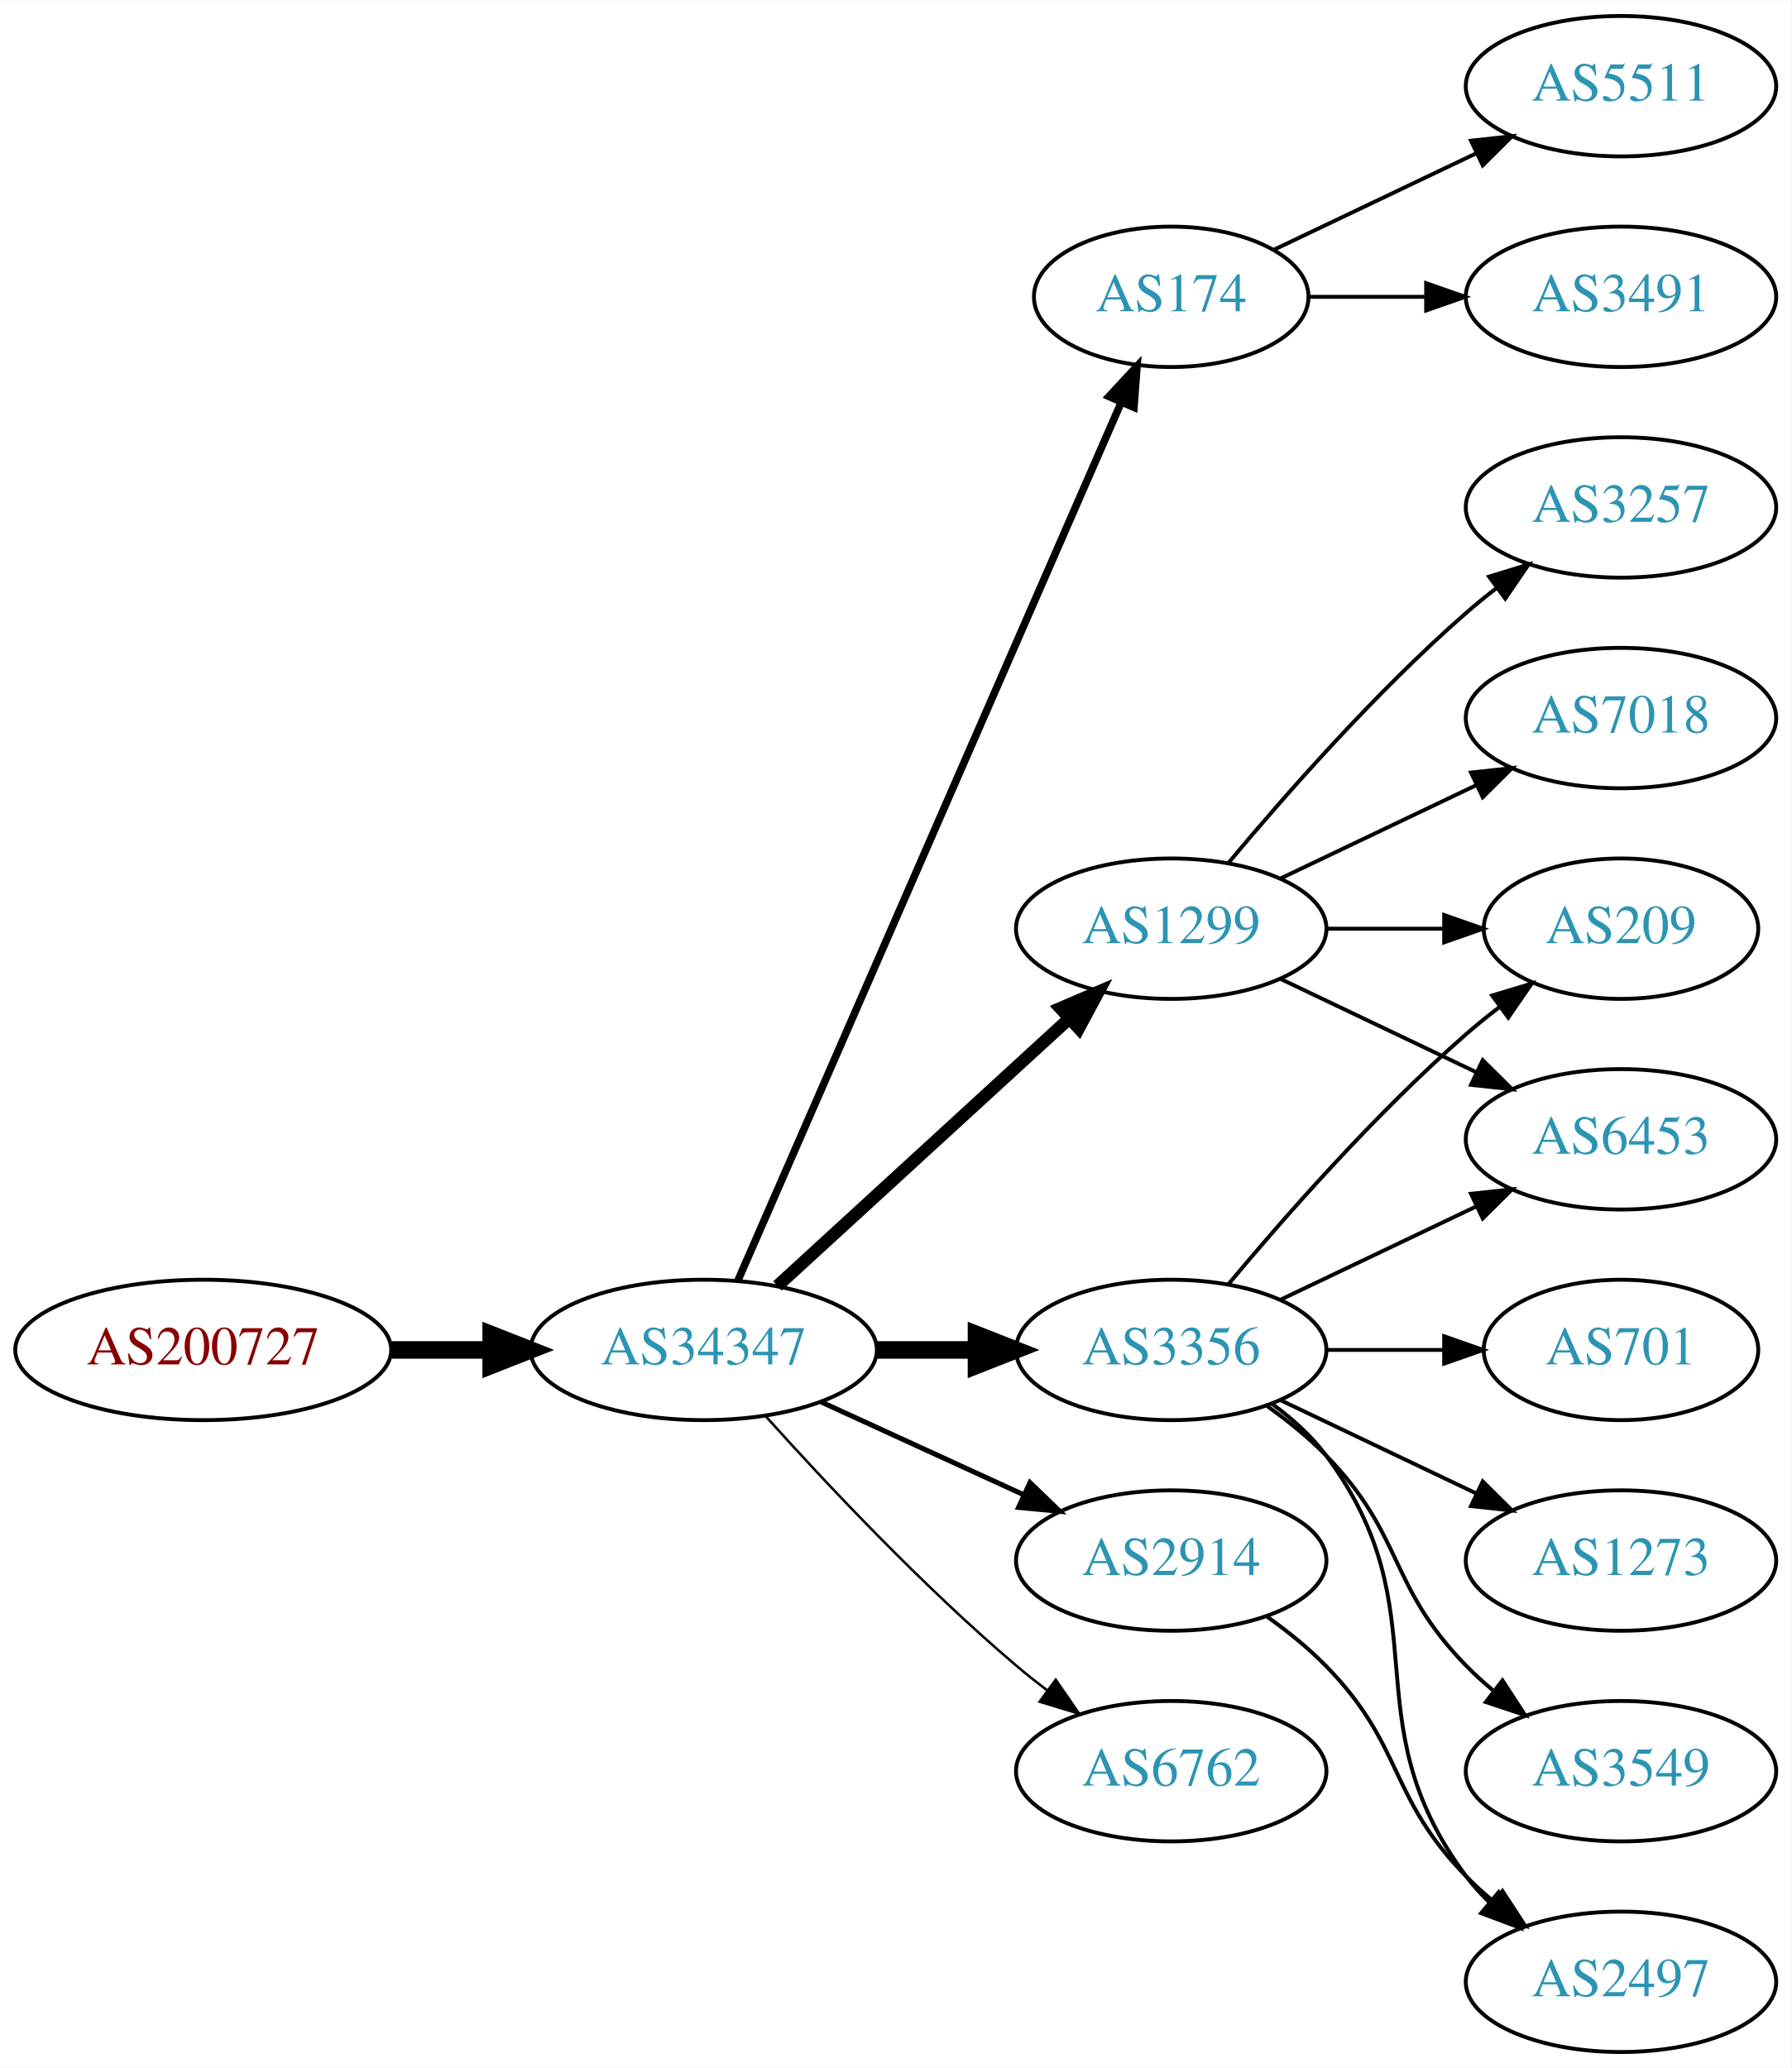
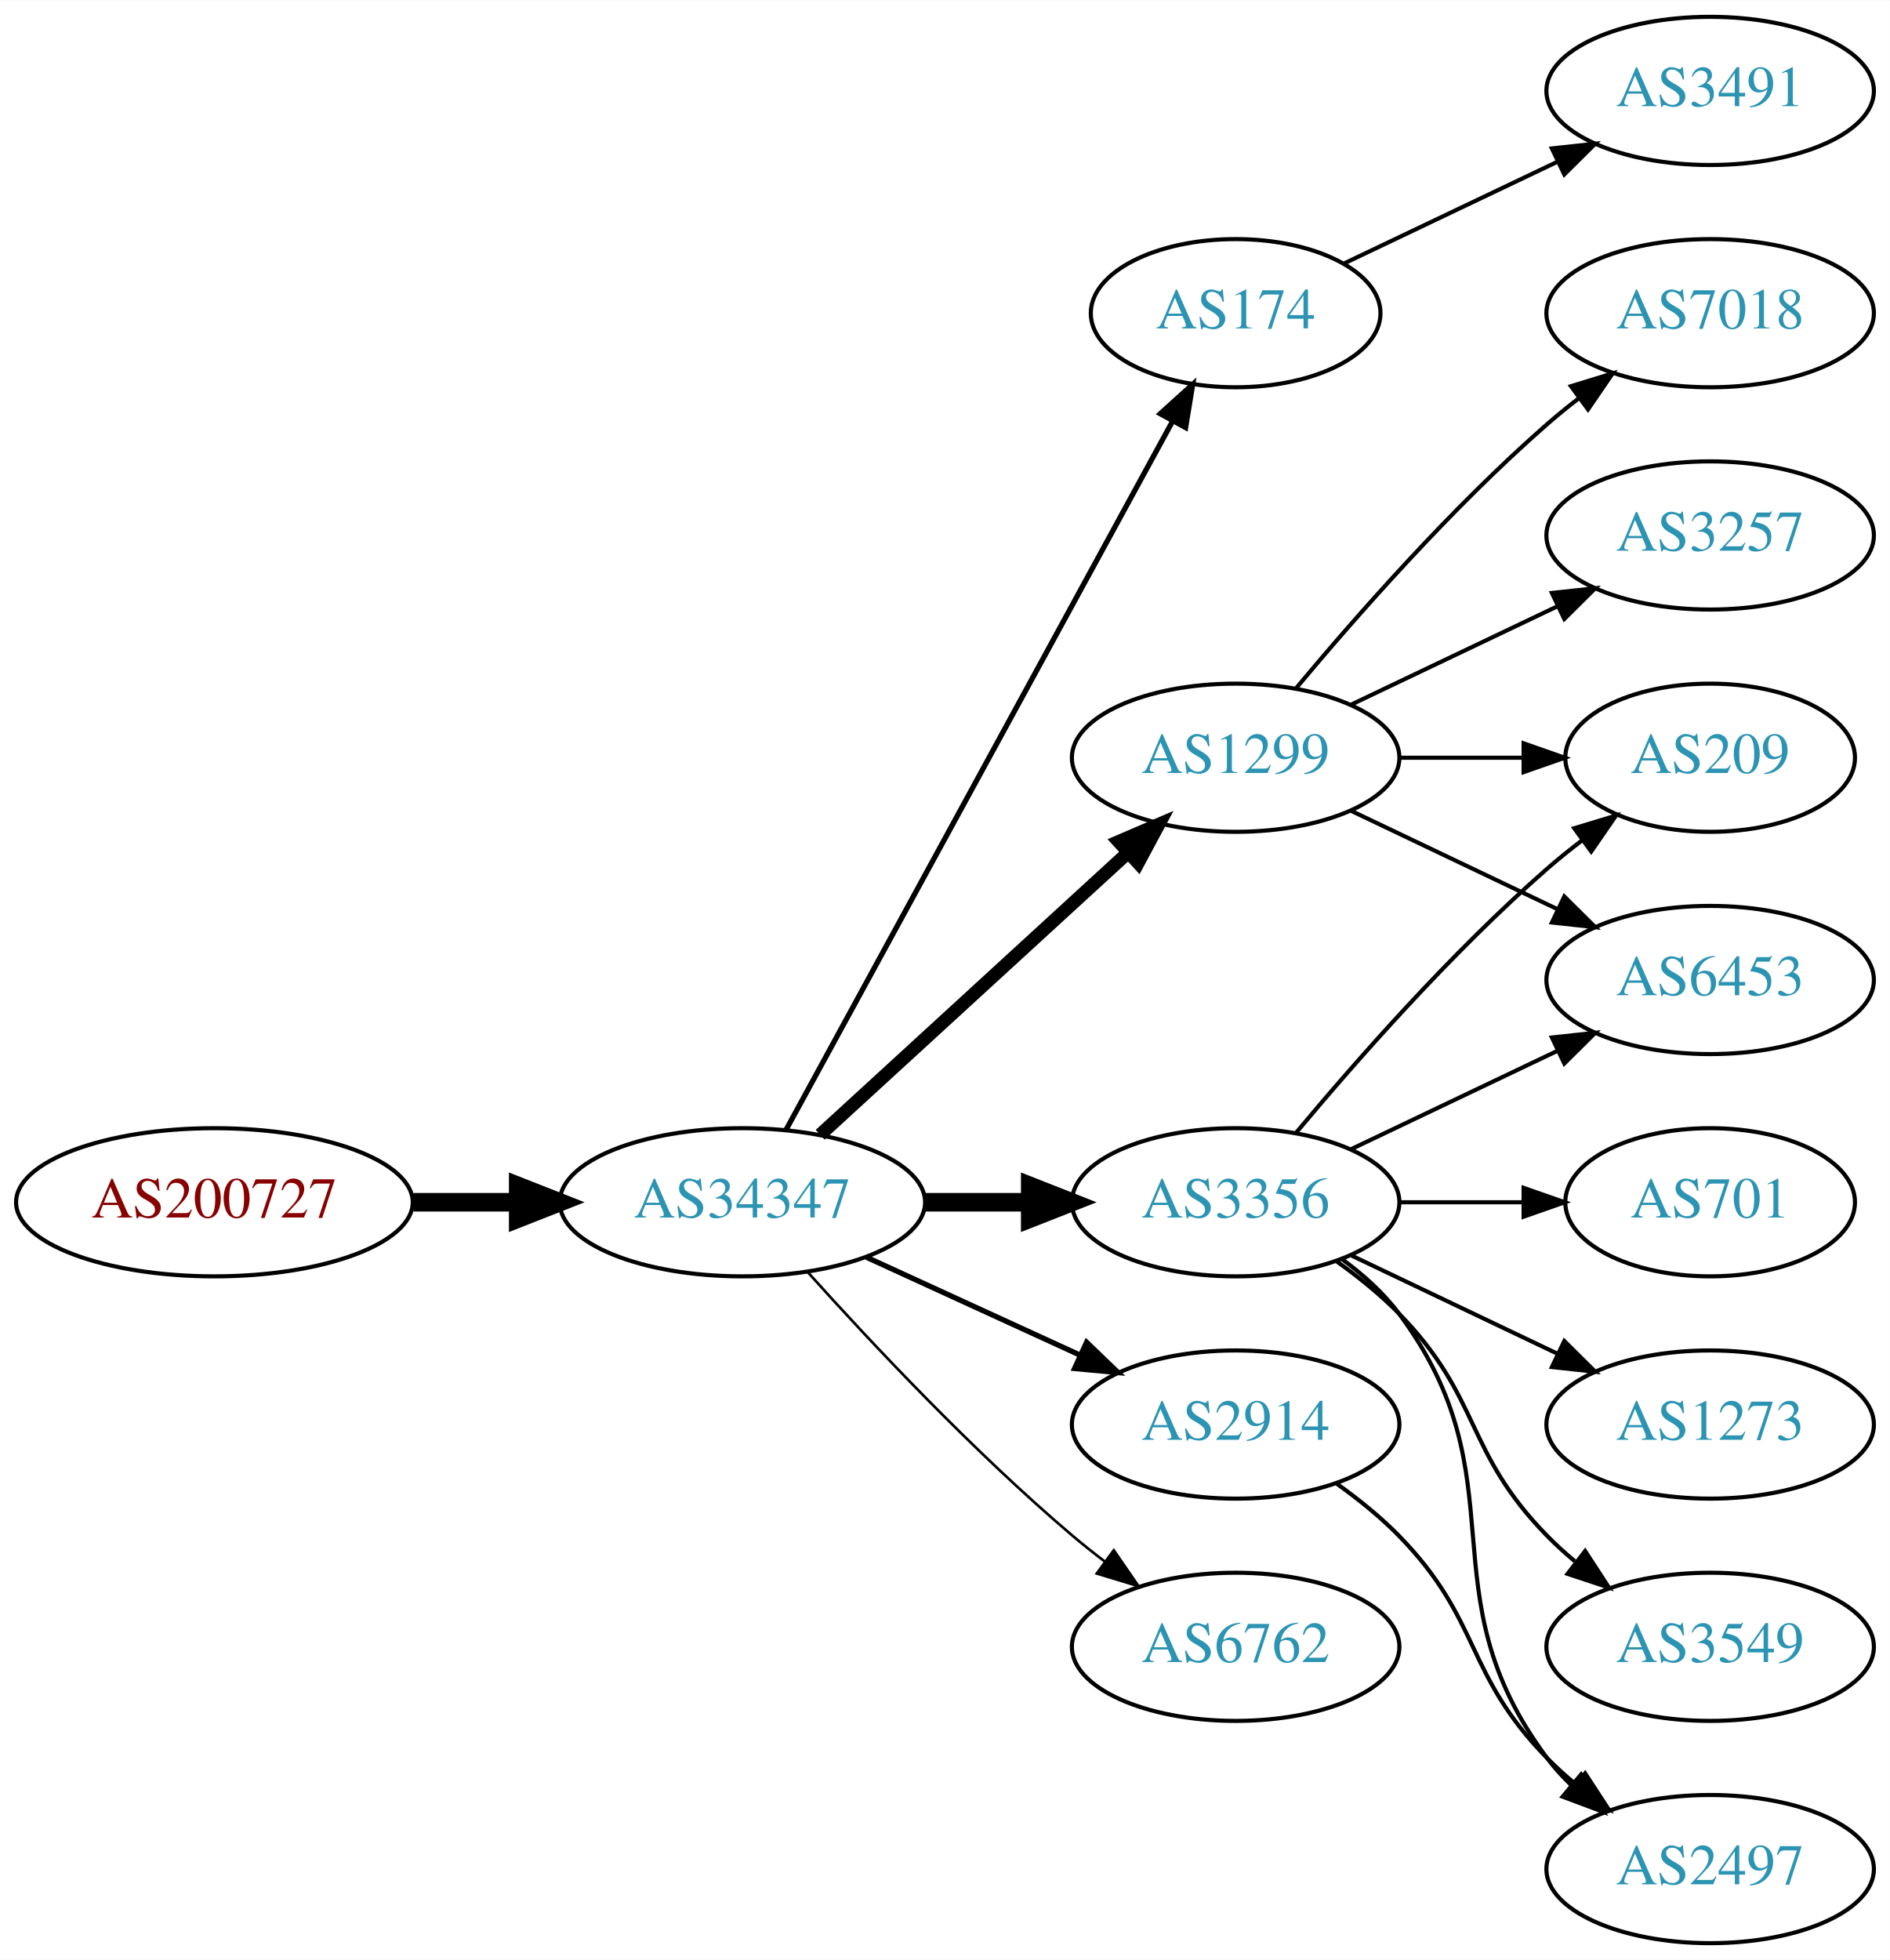
- <svg xmlns="http://www.w3.org/2000/svg" xmlns:xlink="http://www.w3.org/1999/xlink" width="459pt" height="530pt" viewBox="0.00 0.00 459.17 530.00">
-   <g id="graph0" class="graph" transform="scale(1 1) rotate(0) translate(4 526)">
-     <polygon fill="white" stroke="none" points="-4,4 -4,-526 455.17,-526 455.17,4 -4,4" />
+ <svg xmlns="http://www.w3.org/2000/svg" xmlns:xlink="http://www.w3.org/1999/xlink" width="459pt" height="476pt" viewBox="0.00 0.00 459.17 476.00">
+   <g id="graph0" class="graph" transform="scale(1 1) rotate(0) translate(4 472)">
+     <polygon fill="white" stroke="none" points="-4,4 -4,-472 455.17,-472 455.17,4 -4,4" />
    <g id="node1" class="node">
      <g id="a_node1">
        <a xlink:href="/asn/200727" xlink:title="AS200727 ~ Kommunalbetriebe Rinn GmbH [AT]">
          <ellipse fill="#ffffff" stroke="black" cx="48.096" cy="-180" rx="48.192" ry="18" />
          <text text-anchor="middle" x="48.096" y="-176.3" font-family="Times,serif" font-size="14.00" fill="#880000">AS200727</text>
        </a>
      </g>
    </g>
    <g id="node2" class="node">
      <g id="a_node2">
        <a xlink:href="/asn/34347" xlink:title="AS34347 ~ HALLAG Kommunal GmbH [AT]">
          <ellipse fill="#ffffff" stroke="black" cx="176.388" cy="-180" rx="44.393" ry="18" />
          <text text-anchor="middle" x="176.388" y="-176.3" font-family="Times,serif" font-size="14.00" fill="#2c94b3">AS34347</text>
        </a>
      </g>
    </g>
    <g id="edge1" class="edge">
      <path fill="none" stroke="black" stroke-width="4.5" d="M96.481,-180C104.742,-180 113.386,-180 121.799,-180" />
      <polygon fill="black" stroke="black" stroke-width="4.5" points="121.904,-183.938 131.904,-180 121.904,-176.063 121.904,-183.938" />
    </g>
    <g id="node3" class="node">
      <g id="a_node3">
        <a xlink:href="/asn/174" xlink:title="AS174 ~ Cogent Communications [US]">
-           <ellipse fill="#ffffff" stroke="black" cx="296.23" cy="-450" rx="35.194" ry="18" />
-           <text text-anchor="middle" x="296.23" y="-446.3" font-family="Times,serif" font-size="14.00" fill="#2c94b3">AS174</text>
+           <ellipse fill="#ffffff" stroke="black" cx="296.23" cy="-396" rx="35.194" ry="18" />
+           <text text-anchor="middle" x="296.23" y="-392.3" font-family="Times,serif" font-size="14.00" fill="#2c94b3">AS174</text>
        </a>
      </g>
    </g>
    <g id="edge2" class="edge">
-       <path fill="none" stroke="black" stroke-width="1.929" d="M185.12,-197.715C205.221,-243.771 259.229,-367.514 283.332,-422.739" />
-       <polygon fill="black" stroke="black" stroke-width="1.929" points="280.262,-424.454 287.47,-432.219 286.677,-421.654 280.262,-424.454" />
+       <path fill="none" stroke="black" stroke-width="1.286" d="M187.031,-197.676C207.764,-235.679 256.667,-325.316 280.986,-369.89" />
+       <polygon fill="black" stroke="black" stroke-width="1.286" points="277.921,-371.581 285.783,-378.683 284.066,-368.228 277.921,-371.581" />
    </g>
    <g id="node4" class="node">
      <g id="a_node4">
        <a xlink:href="/asn/1299" xlink:title="AS1299 ~ Telia Carrier [EU]">
          <ellipse fill="#ffffff" stroke="black" cx="296.23" cy="-288" rx="39.794" ry="18" />
          <text text-anchor="middle" x="296.23" y="-284.3" font-family="Times,serif" font-size="14.00" fill="#2c94b3">AS1299</text>
        </a>
      </g>
    </g>
    <g id="edge3" class="edge">
      <path fill="none" stroke="black" stroke-width="3.214" d="M195.285,-196.403C215.214,-214.667 247.571,-244.322 270.048,-264.921" />
      <polygon fill="black" stroke="black" stroke-width="3.214" points="267.813,-267.62 277.55,-271.797 272.543,-262.46 267.813,-267.62" />
    </g>
    <g id="node5" class="node">
      <g id="a_node5">
        <a xlink:href="/asn/3356" xlink:title="AS3356 ~ Level 3 Parent, LLC [US]">
          <ellipse fill="#ffffff" stroke="black" cx="296.23" cy="-180" rx="39.794" ry="18" />
          <text text-anchor="middle" x="296.23" y="-176.3" font-family="Times,serif" font-size="14.00" fill="#2c94b3">AS3356</text>
        </a>
      </g>
    </g>
    <g id="edge4" class="edge">
      <path fill="none" stroke="black" stroke-width="4.5" d="M220.599,-180C228.911,-180 237.674,-180 246.156,-180" />
      <polygon fill="black" stroke="black" stroke-width="4.5" points="246.315,-183.938 256.315,-180 246.315,-176.063 246.315,-183.938" />
    </g>
    <g id="node6" class="node">
      <g id="a_node6">
+         <a xlink:href="/asn/6762" xlink:title="AS6762 ~ TELECOM ITALIA SPARKLE S.p.A. [IT]">
+           <ellipse fill="#ffffff" stroke="black" cx="296.23" cy="-72" rx="39.794" ry="18" />
+           <text text-anchor="middle" x="296.23" y="-68.3" font-family="Times,serif" font-size="14.00" fill="#2c94b3">AS6762</text>
+         </a>
+       </g>
+     </g>
+     <g id="edge5" class="edge">
+       <path fill="none" stroke="black" stroke-width="0.643" d="M192.32,-162.956C207.646,-145.903 232.582,-119.35 256.584,-99 259.081,-96.883 261.741,-94.768 264.453,-92.707" />
+       <polygon fill="black" stroke="black" stroke-width="0.643" points="266.619,-95.459 272.629,-86.734 262.489,-89.806 266.619,-95.459" />
+     </g>
+     <g id="node7" class="node">
+       <g id="a_node7">
        <a xlink:href="/asn/2914" xlink:title="AS2914 ~ NTT America, Inc. [US]">
          <ellipse fill="#ffffff" stroke="black" cx="296.23" cy="-126" rx="39.794" ry="18" />
          <text text-anchor="middle" x="296.23" y="-122.3" font-family="Times,serif" font-size="14.00" fill="#2c94b3">AS2914</text>
        </a>
      </g>
    </g>
-     <g id="edge5" class="edge">
+     <g id="edge6" class="edge">
      <path fill="none" stroke="black" stroke-width="1.286" d="M206.517,-166.652C222.128,-159.498 241.526,-150.609 258.198,-142.97" />
      <polygon fill="black" stroke="black" stroke-width="1.286" points="260.017,-145.986 267.65,-138.638 257.101,-139.622 260.017,-145.986" />
    </g>
-     <g id="node7" class="node">
-       <g id="a_node7">
-         <a xlink:href="/asn/6762" xlink:title="AS6762 ~ TELECOM ITALIA SPARKLE S.p.A. [IT]">
-           <ellipse fill="#ffffff" stroke="black" cx="296.23" cy="-72" rx="39.794" ry="18" />
-           <text text-anchor="middle" x="296.23" y="-68.3" font-family="Times,serif" font-size="14.00" fill="#2c94b3">AS6762</text>
-         </a>
-       </g>
-     </g>
-     <g id="edge6" class="edge">
-       <path fill="none" stroke="black" stroke-width="0.643" d="M192.32,-162.956C207.646,-145.903 232.582,-119.35 256.584,-99 259.081,-96.883 261.741,-94.768 264.453,-92.707" />
-       <polygon fill="black" stroke="black" stroke-width="0.643" points="266.619,-95.459 272.629,-86.734 262.489,-89.806 266.619,-95.459" />
-     </g>
-     <g id="node8" class="node">
-       <g id="a_node8">
-         <a xlink:href="/asn/5511" xlink:title="AS5511 ~ Orange S.A. [FR]">
-           <ellipse fill="#ffffff" stroke="black" cx="411.523" cy="-504" rx="39.794" ry="18" />
-           <text text-anchor="middle" x="411.523" y="-500.3" font-family="Times,serif" font-size="14.00" fill="#2c94b3">AS5511</text>
-         </a>
-       </g>
-     </g>
-     <g id="edge7" class="edge">
-       <path fill="none" stroke="black" d="M322.655,-462.119C337.958,-469.413 357.681,-478.814 374.563,-486.86" />
-       <polygon fill="black" stroke="black" points="373.071,-490.026 383.604,-491.169 376.082,-483.707 373.071,-490.026" />
-     </g>
-     <g id="node9" class="node">
-       <g id="a_node9">
+     <g id="node16" class="node">
+       <g id="a_node16">
        <a xlink:href="/asn/3491" xlink:title="AS3491 ~ PCCW Global, Inc. [US]">
          <ellipse fill="#ffffff" stroke="black" cx="411.523" cy="-450" rx="39.794" ry="18" />
          <text text-anchor="middle" x="411.523" y="-446.3" font-family="Times,serif" font-size="14.00" fill="#2c94b3">AS3491</text>
        </a>
      </g>
    </g>
+     <g id="edge18" class="edge">
+       <path fill="none" stroke="black" d="M322.655,-408.119C337.958,-415.413 357.681,-424.814 374.563,-432.86" />
+       <polygon fill="black" stroke="black" points="373.071,-436.026 383.604,-437.169 376.082,-429.707 373.071,-436.026" />
+     </g>
+     <g id="node8" class="node">
+       <g id="a_node8">
+         <a xlink:href="/asn/3257" xlink:title="AS3257 ~ GTT [DE]">
+           <ellipse fill="#ffffff" stroke="black" cx="411.523" cy="-342" rx="39.794" ry="18" />
+           <text text-anchor="middle" x="411.523" y="-338.3" font-family="Times,serif" font-size="14.00" fill="#2c94b3">AS3257</text>
+         </a>
+       </g>
+     </g>
+     <g id="edge7" class="edge">
+       <path fill="none" stroke="black" d="M324.367,-300.934C339.361,-308.081 358.182,-317.052 374.405,-324.785" />
+       <polygon fill="black" stroke="black" points="373.075,-328.028 383.608,-329.171 376.087,-321.709 373.075,-328.028" />
+     </g>
+     <g id="node9" class="node">
+       <g id="a_node9">
+         <a xlink:href="/asn/6453" xlink:title="AS6453 ~ TATA COMMUNICATIONS (AMERICA) INC [US]">
+           <ellipse fill="#ffffff" stroke="black" cx="411.523" cy="-234" rx="39.794" ry="18" />
+           <text text-anchor="middle" x="411.523" y="-230.3" font-family="Times,serif" font-size="14.00" fill="#2c94b3">AS6453</text>
+         </a>
+       </g>
+     </g>
    <g id="edge8" class="edge">
-       <path fill="none" stroke="black" d="M331.529,-450C340.906,-450 351.257,-450 361.291,-450" />
-       <polygon fill="black" stroke="black" points="361.58,-453.5 371.58,-450 361.58,-446.5 361.58,-453.5" />
+       <path fill="none" stroke="black" d="M324.367,-275.066C339.361,-267.919 358.182,-258.948 374.405,-251.215" />
+       <polygon fill="black" stroke="black" points="376.087,-254.291 383.608,-246.829 373.075,-247.972 376.087,-254.291" />
    </g>
    <g id="node10" class="node">
      <g id="a_node10">
+         <a xlink:href="/asn/7018" xlink:title="AS7018 ~ AT&amp;T Services, Inc. [US]">
+           <ellipse fill="#ffffff" stroke="black" cx="411.523" cy="-396" rx="39.794" ry="18" />
+           <text text-anchor="middle" x="411.523" y="-392.3" font-family="Times,serif" font-size="14.00" fill="#2c94b3">AS7018</text>
+         </a>
+       </g>
+     </g>
+     <g id="edge9" class="edge">
+       <path fill="none" stroke="black" d="M310.86,-304.817C325.143,-321.929 348.689,-348.745 371.877,-369 374.342,-371.154 376.981,-373.294 379.678,-375.372" />
+       <polygon fill="black" stroke="black" points="377.703,-378.264 387.832,-381.37 381.851,-372.625 377.703,-378.264" />
+     </g>
+     <g id="node11" class="node">
+       <g id="a_node11">
        <a xlink:href="/asn/209" xlink:title="AS209 ~ CenturyLink Communications, LLC [US]">
          <ellipse fill="#ffffff" stroke="black" cx="411.523" cy="-288" rx="35.194" ry="18" />
          <text text-anchor="middle" x="411.523" y="-284.3" font-family="Times,serif" font-size="14.00" fill="#2c94b3">AS209</text>
        </a>
      </g>
    </g>
-     <g id="edge9" class="edge">
+     <g id="edge10" class="edge">
      <path fill="none" stroke="black" d="M335.902,-288C345.608,-288 356.098,-288 366.061,-288" />
      <polygon fill="black" stroke="black" points="366.198,-291.5 376.198,-288 366.198,-284.5 366.198,-291.5" />
    </g>
-     <g id="node11" class="node">
-       <g id="a_node11">
-         <a xlink:href="/asn/6453" xlink:title="AS6453 ~ TATA COMMUNICATIONS (AMERICA) INC [US]">
-           <ellipse fill="#ffffff" stroke="black" cx="411.523" cy="-234" rx="39.794" ry="18" />
-           <text text-anchor="middle" x="411.523" y="-230.3" font-family="Times,serif" font-size="14.00" fill="#2c94b3">AS6453</text>
-         </a>
-       </g>
-     </g>
-     <g id="edge10" class="edge">
-       <path fill="none" stroke="black" d="M324.367,-275.066C339.361,-267.919 358.182,-258.948 374.405,-251.215" />
-       <polygon fill="black" stroke="black" points="376.087,-254.291 383.608,-246.829 373.075,-247.972 376.087,-254.291" />
+     <g id="edge14" class="edge">
+       <path fill="none" stroke="black" d="M324.367,-192.934C339.361,-200.081 358.182,-209.052 374.405,-216.785" />
+       <polygon fill="black" stroke="black" points="373.075,-220.028 383.608,-221.171 376.087,-213.709 373.075,-220.028" />
+     </g>
+     <g id="edge16" class="edge">
+       <path fill="none" stroke="black" d="M310.86,-196.817C325.143,-213.929 348.689,-240.745 371.877,-261 374.546,-263.332 377.419,-265.648 380.35,-267.886" />
+       <polygon fill="black" stroke="black" points="378.5,-270.87 388.641,-273.939 382.627,-265.216 378.5,-270.87" />
    </g>
    <g id="node12" class="node">
      <g id="a_node12">
-         <a xlink:href="/asn/3257" xlink:title="AS3257 ~ GTT [DE]">
-           <ellipse fill="#ffffff" stroke="black" cx="411.523" cy="-396" rx="39.794" ry="18" />
-           <text text-anchor="middle" x="411.523" y="-392.3" font-family="Times,serif" font-size="14.00" fill="#2c94b3">AS3257</text>
-         </a>
-       </g>
-     </g>
-     <g id="edge11" class="edge">
-       <path fill="none" stroke="black" d="M310.86,-304.817C325.143,-321.929 348.689,-348.745 371.877,-369 374.342,-371.154 376.981,-373.294 379.678,-375.372" />
-       <polygon fill="black" stroke="black" points="377.703,-378.264 387.832,-381.37 381.851,-372.625 377.703,-378.264" />
-     </g>
-     <g id="node13" class="node">
-       <g id="a_node13">
-         <a xlink:href="/asn/7018" xlink:title="AS7018 ~ AT&amp;T Services, Inc. [US]">
-           <ellipse fill="#ffffff" stroke="black" cx="411.523" cy="-342" rx="39.794" ry="18" />
-           <text text-anchor="middle" x="411.523" y="-338.3" font-family="Times,serif" font-size="14.00" fill="#2c94b3">AS7018</text>
-         </a>
-       </g>
-     </g>
-     <g id="edge12" class="edge">
-       <path fill="none" stroke="black" d="M324.367,-300.934C339.361,-308.081 358.182,-317.052 374.405,-324.785" />
-       <polygon fill="black" stroke="black" points="373.075,-328.028 383.608,-329.171 376.087,-321.709 373.075,-328.028" />
-     </g>
-     <g id="edge13" class="edge">
-       <path fill="none" stroke="black" d="M310.86,-196.817C325.143,-213.929 348.689,-240.745 371.877,-261 374.546,-263.332 377.419,-265.648 380.35,-267.886" />
-       <polygon fill="black" stroke="black" points="378.5,-270.87 388.641,-273.939 382.627,-265.216 378.5,-270.87" />
-     </g>
-     <g id="edge17" class="edge">
-       <path fill="none" stroke="black" d="M324.367,-192.934C339.361,-200.081 358.182,-209.052 374.405,-216.785" />
-       <polygon fill="black" stroke="black" points="373.075,-220.028 383.608,-221.171 376.087,-213.709 373.075,-220.028" />
-     </g>
-     <g id="node14" class="node">
-       <g id="a_node14">
        <a xlink:href="/asn/701" xlink:title="AS701 ~ UUNET [US]">
          <ellipse fill="#ffffff" stroke="black" cx="411.523" cy="-180" rx="35.194" ry="18" />
          <text text-anchor="middle" x="411.523" y="-176.3" font-family="Times,serif" font-size="14.00" fill="#2c94b3">AS701</text>
        </a>
      </g>
    </g>
-     <g id="edge14" class="edge">
+     <g id="edge11" class="edge">
      <path fill="none" stroke="black" d="M335.902,-180C345.608,-180 356.098,-180 366.061,-180" />
      <polygon fill="black" stroke="black" points="366.198,-183.5 376.198,-180 366.198,-176.5 366.198,-183.5" />
    </g>
-     <g id="node15" class="node">
-       <g id="a_node15">
+     <g id="node13" class="node">
+       <g id="a_node13">
        <a xlink:href="/asn/2497" xlink:title="AS2497 ~ Internet Initiative Japan Inc. [JP]">
          <ellipse fill="#ffffff" stroke="black" cx="411.523" cy="-18" rx="39.794" ry="18" />
          <text text-anchor="middle" x="411.523" y="-14.3" font-family="Times,serif" font-size="14.00" fill="#2c94b3">AS2497</text>
        </a>
      </g>
    </g>
-     <g id="edge15" class="edge">
+     <g id="edge12" class="edge">
      <path fill="none" stroke="black" d="M322.161,-166.118C327.237,-162.389 332.155,-157.984 335.877,-153 366.148,-112.458 341.605,-85.542 371.877,-45 373.621,-42.664 375.628,-40.455 377.792,-38.383" />
      <polygon fill="black" stroke="black" points="380.151,-40.973 385.592,-31.882 375.67,-35.595 380.151,-40.973" />
    </g>
-     <g id="node16" class="node">
-       <g id="a_node16">
+     <g id="node14" class="node">
+       <g id="a_node14">
        <a xlink:href="/asn/1273" xlink:title="AS1273 ~ Vodafone Group PLC [EU]">
          <ellipse fill="#ffffff" stroke="black" cx="411.523" cy="-126" rx="39.794" ry="18" />
          <text text-anchor="middle" x="411.523" y="-122.3" font-family="Times,serif" font-size="14.00" fill="#2c94b3">AS1273</text>
        </a>
      </g>
    </g>
-     <g id="edge16" class="edge">
+     <g id="edge13" class="edge">
      <path fill="none" stroke="black" d="M324.367,-167.066C339.361,-159.919 358.182,-150.948 374.405,-143.215" />
      <polygon fill="black" stroke="black" points="376.087,-146.291 383.608,-138.829 373.075,-139.972 376.087,-146.291" />
    </g>
-     <g id="node17" class="node">
-       <g id="a_node17">
+     <g id="node15" class="node">
+       <g id="a_node15">
        <a xlink:href="/asn/3549" xlink:title="AS3549 ~ Level 3 Parent, LLC [US]">
          <ellipse fill="#ffffff" stroke="black" cx="411.523" cy="-72" rx="39.794" ry="18" />
          <text text-anchor="middle" x="411.523" y="-68.3" font-family="Times,serif" font-size="14.00" fill="#2c94b3">AS3549</text>
        </a>
      </g>
    </g>
-     <g id="edge18" class="edge">
+     <g id="edge15" class="edge">
      <path fill="none" stroke="black" d="M320.824,-165.611C326.08,-161.852 331.412,-157.563 335.877,-153 356.049,-132.383 351.704,-119.617 371.877,-99 373.969,-96.861 376.253,-94.782 378.63,-92.79" />
      <polygon fill="black" stroke="black" points="381.148,-95.268 386.929,-86.389 376.873,-89.725 381.148,-95.268" />
    </g>
-     <g id="edge19" class="edge">
+     <g id="edge17" class="edge">
      <path fill="none" stroke="black" d="M320.824,-111.611C326.08,-107.852 331.412,-103.563 335.877,-99 356.049,-78.383 351.704,-65.617 371.877,-45 373.969,-42.861 376.253,-40.782 378.63,-38.79" />
      <polygon fill="black" stroke="black" points="381.148,-41.268 386.929,-32.389 376.873,-35.725 381.148,-41.268" />
    </g>
  </g>
</svg>
